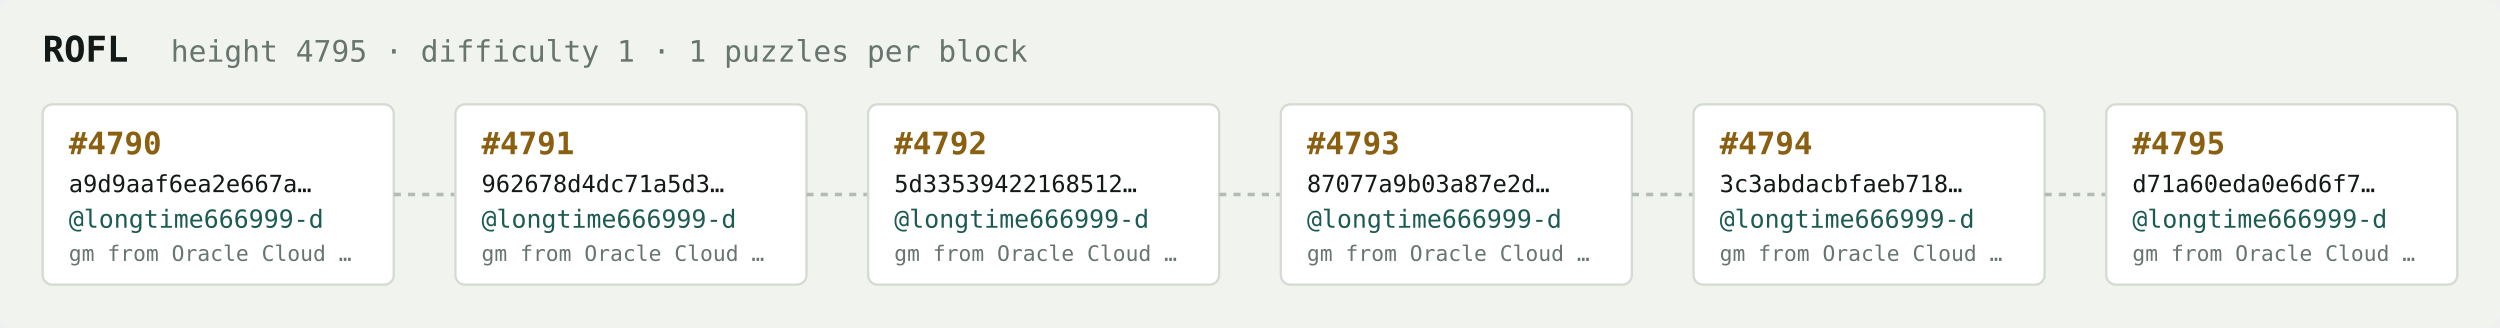
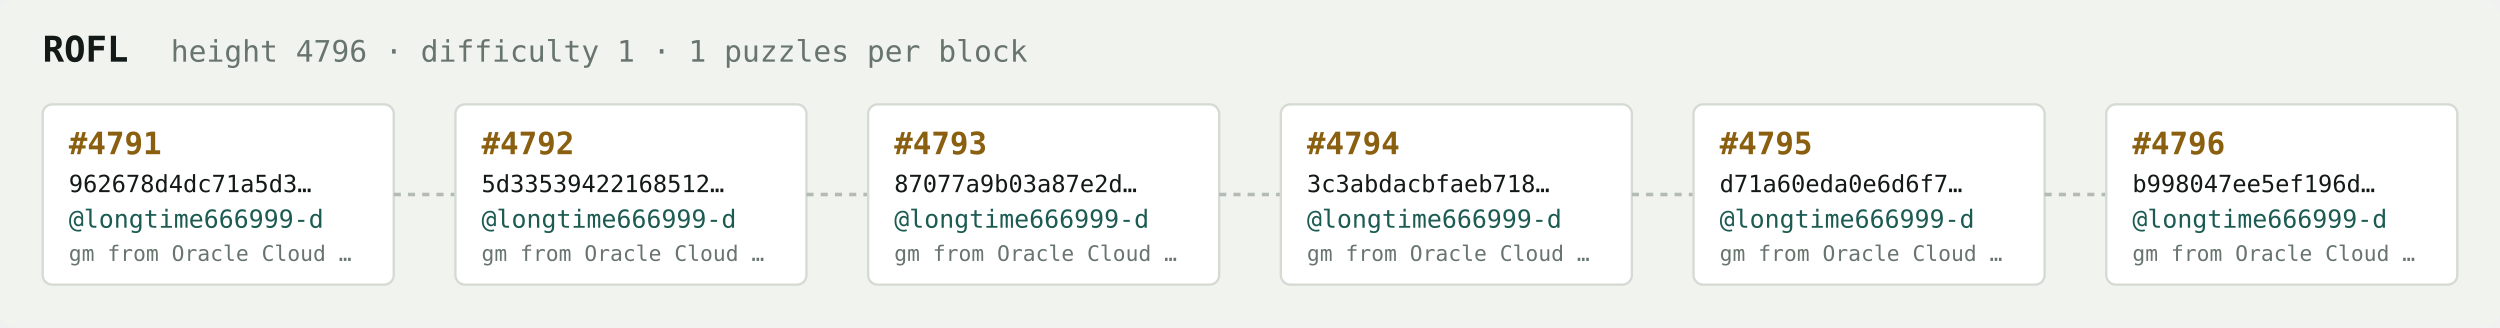
<svg xmlns="http://www.w3.org/2000/svg" width="1054" height="138" viewBox="0 0 1054 138" font-family="ui-monospace,SFMono-Regular,Menlo,monospace">
  <rect fill="#f1f3ef" width="1054" height="138" rx="6" />
  <text x="18" y="26" fill="#121916" font-size="15" font-weight="700">ROFL</text>
-   <text x="72" y="26" fill="#68746e" font-size="12.5">height 4795 · difficulty 1 · 1 puzzles per block</text>
+   <text x="72" y="26" fill="#68746e" font-size="12.5">height 4796 · difficulty 1 · 1 puzzles per block</text>
  <rect x="18" y="44" width="148" height="76" rx="4" fill="#ffffff" stroke="#d5dbd2" stroke-width="1" />
-   <text x="29" y="65" fill="#8a5f10" font-size="13" font-weight="700">#4790</text>
-   <text x="29" y="81" fill="#121916" font-size="10">a9d9aaf6ea2e667a…</text>
+   <text x="29" y="65" fill="#8a5f10" font-size="13" font-weight="700">#4791</text>
+   <text x="29" y="81" fill="#121916" font-size="10">962678d4dc71a5d3…</text>
  <text x="29" y="96" fill="#1c5b52" font-size="10.5">@longtime666999-d</text>
  <text x="29" y="110" fill="#68746e" font-size="9">gm from Oracle Cloud …</text>
  <line x1="166" y1="82.0" x2="192" y2="82.0" stroke="#b3bcb4" stroke-width="1.5" stroke-dasharray="3 3" />
  <rect x="192" y="44" width="148" height="76" rx="4" fill="#ffffff" stroke="#d5dbd2" stroke-width="1" />
-   <text x="203" y="65" fill="#8a5f10" font-size="13" font-weight="700">#4791</text>
-   <text x="203" y="81" fill="#121916" font-size="10">962678d4dc71a5d3…</text>
+   <text x="203" y="65" fill="#8a5f10" font-size="13" font-weight="700">#4792</text>
+   <text x="203" y="81" fill="#121916" font-size="10">5d33539422168512…</text>
  <text x="203" y="96" fill="#1c5b52" font-size="10.5">@longtime666999-d</text>
  <text x="203" y="110" fill="#68746e" font-size="9">gm from Oracle Cloud …</text>
  <line x1="340" y1="82.0" x2="366" y2="82.0" stroke="#b3bcb4" stroke-width="1.5" stroke-dasharray="3 3" />
  <rect x="366" y="44" width="148" height="76" rx="4" fill="#ffffff" stroke="#d5dbd2" stroke-width="1" />
-   <text x="377" y="65" fill="#8a5f10" font-size="13" font-weight="700">#4792</text>
-   <text x="377" y="81" fill="#121916" font-size="10">5d33539422168512…</text>
+   <text x="377" y="65" fill="#8a5f10" font-size="13" font-weight="700">#4793</text>
+   <text x="377" y="81" fill="#121916" font-size="10">87077a9b03a87e2d…</text>
  <text x="377" y="96" fill="#1c5b52" font-size="10.5">@longtime666999-d</text>
  <text x="377" y="110" fill="#68746e" font-size="9">gm from Oracle Cloud …</text>
  <line x1="514" y1="82.0" x2="540" y2="82.0" stroke="#b3bcb4" stroke-width="1.5" stroke-dasharray="3 3" />
  <rect x="540" y="44" width="148" height="76" rx="4" fill="#ffffff" stroke="#d5dbd2" stroke-width="1" />
-   <text x="551" y="65" fill="#8a5f10" font-size="13" font-weight="700">#4793</text>
-   <text x="551" y="81" fill="#121916" font-size="10">87077a9b03a87e2d…</text>
+   <text x="551" y="65" fill="#8a5f10" font-size="13" font-weight="700">#4794</text>
+   <text x="551" y="81" fill="#121916" font-size="10">3c3abdacbfaeb718…</text>
  <text x="551" y="96" fill="#1c5b52" font-size="10.5">@longtime666999-d</text>
  <text x="551" y="110" fill="#68746e" font-size="9">gm from Oracle Cloud …</text>
  <line x1="688" y1="82.0" x2="714" y2="82.0" stroke="#b3bcb4" stroke-width="1.5" stroke-dasharray="3 3" />
  <rect x="714" y="44" width="148" height="76" rx="4" fill="#ffffff" stroke="#d5dbd2" stroke-width="1" />
-   <text x="725" y="65" fill="#8a5f10" font-size="13" font-weight="700">#4794</text>
-   <text x="725" y="81" fill="#121916" font-size="10">3c3abdacbfaeb718…</text>
+   <text x="725" y="65" fill="#8a5f10" font-size="13" font-weight="700">#4795</text>
+   <text x="725" y="81" fill="#121916" font-size="10">d71a60eda0e6d6f7…</text>
  <text x="725" y="96" fill="#1c5b52" font-size="10.5">@longtime666999-d</text>
  <text x="725" y="110" fill="#68746e" font-size="9">gm from Oracle Cloud …</text>
  <line x1="862" y1="82.0" x2="888" y2="82.0" stroke="#b3bcb4" stroke-width="1.5" stroke-dasharray="3 3" />
  <rect x="888" y="44" width="148" height="76" rx="4" fill="#ffffff" stroke="#d5dbd2" stroke-width="1" />
-   <text x="899" y="65" fill="#8a5f10" font-size="13" font-weight="700">#4795</text>
-   <text x="899" y="81" fill="#121916" font-size="10">d71a60eda0e6d6f7…</text>
+   <text x="899" y="65" fill="#8a5f10" font-size="13" font-weight="700">#4796</text>
+   <text x="899" y="81" fill="#121916" font-size="10">b998047ee5ef196d…</text>
  <text x="899" y="96" fill="#1c5b52" font-size="10.5">@longtime666999-d</text>
  <text x="899" y="110" fill="#68746e" font-size="9">gm from Oracle Cloud …</text>
</svg>
